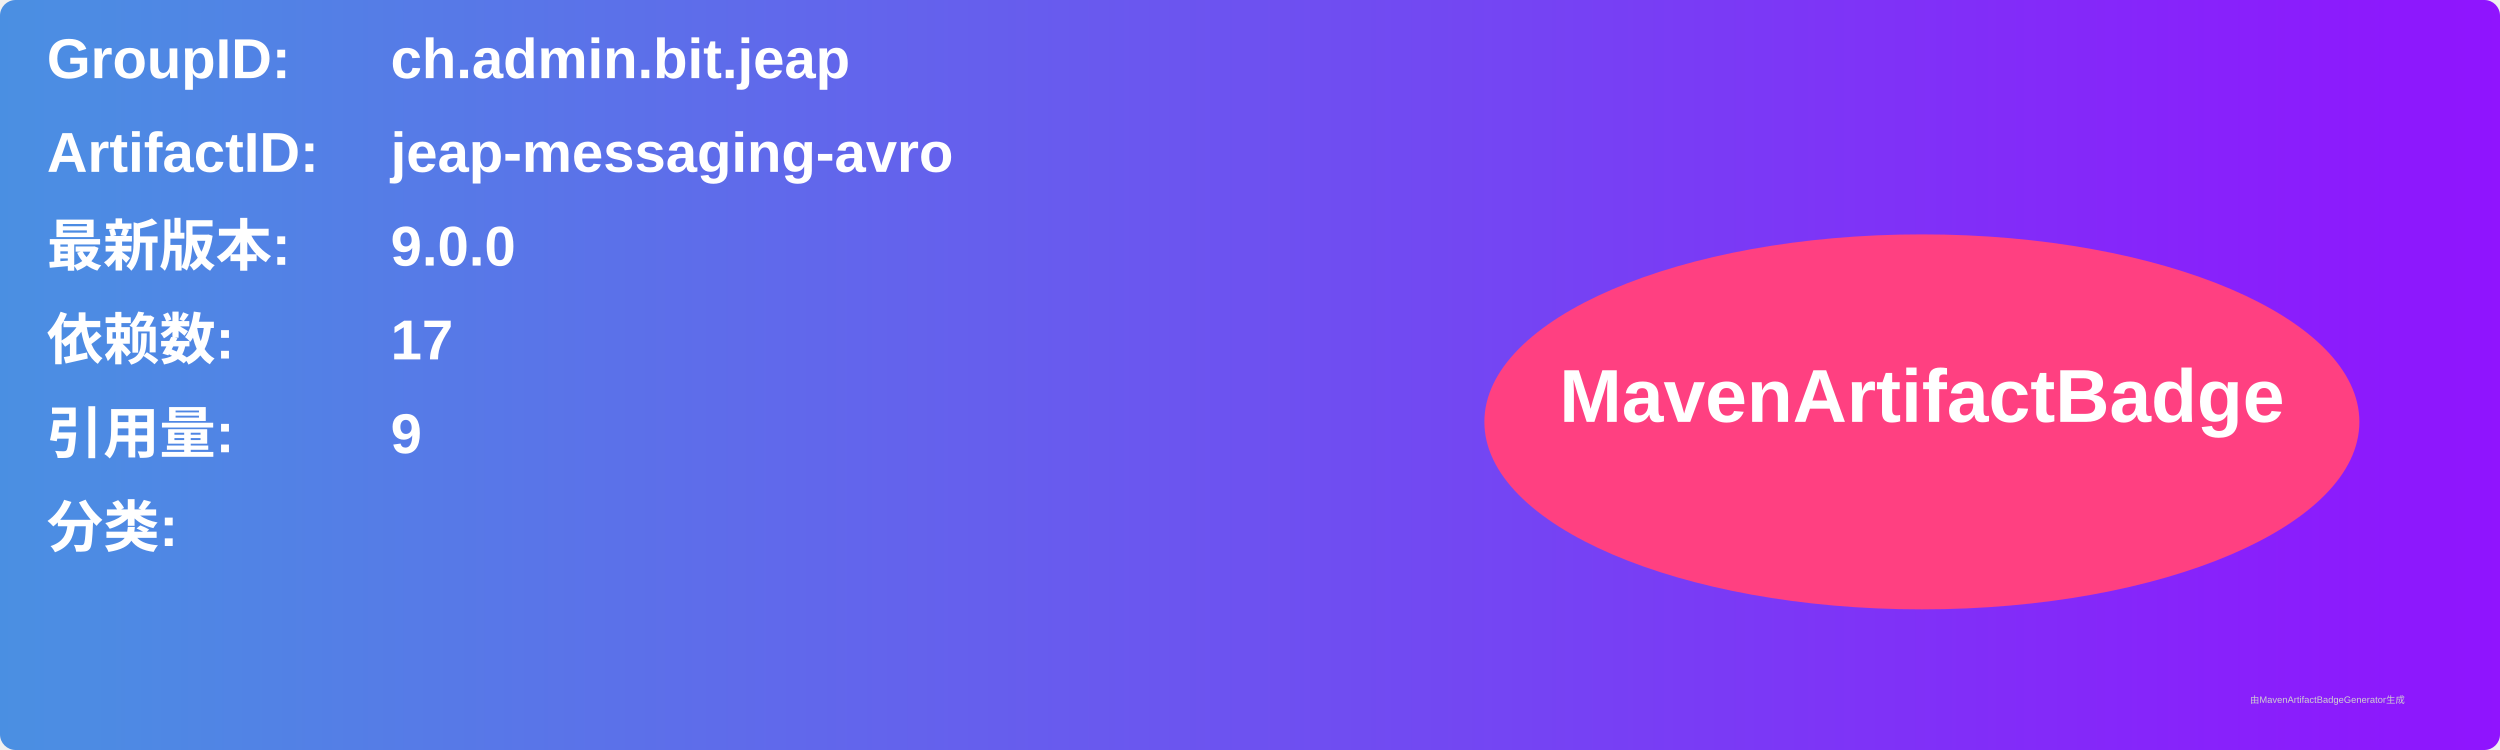
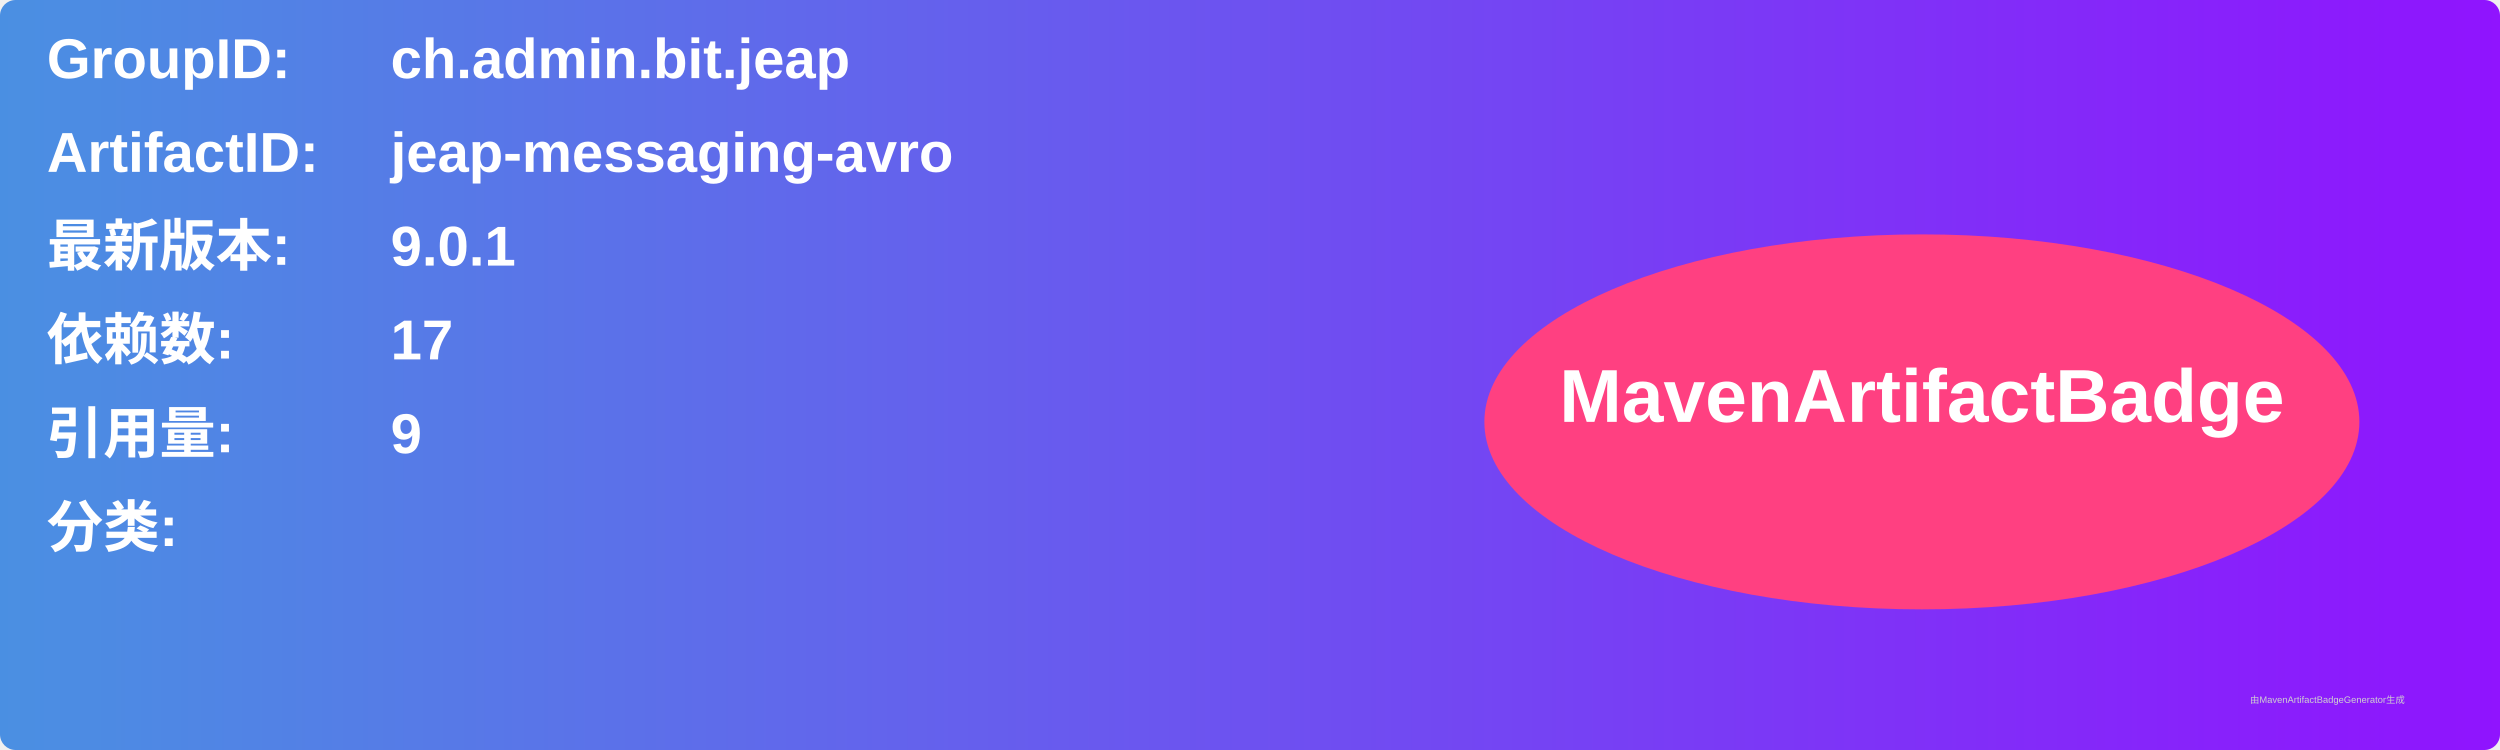
<svg xmlns="http://www.w3.org/2000/svg" width="800" height="240" viewBox="0 0 800 240">
  <linearGradient id="grad" x1="0%" y1="0%" x2="100%" y2="0%">
    <stop offset="0%" stop-color="#4a90e2" />
    <stop offset="100%" stop-color="#9013fe" />
  </linearGradient>
  <rect width="100%" height="100%" rx="5" ry="5" fill="url(#grad)" />
  <g transform="translate(15, 15)">
    <text x="0" y="10" font-family="Arial" font-size="18" fill="white" font-weight="bold" width="260">GroupID:</text>
    <text x="110" y="10" font-family="Arial" font-size="18" fill="white" font-weight="bold" width="460">ch.admin.bit.jeap</text>
    <text x="0" y="40" font-family="Arial" font-size="18" fill="white" font-weight="bold" width="260">ArtifactID:</text>
    <text x="110" y="40" font-family="Arial" font-size="18" fill="white" font-weight="bold" width="460">jeap-messaging-avro</text>
    <text x="0" y="70" font-family="Arial" font-size="18" fill="white" font-weight="bold">最新版本:</text>
    <text x="110" y="70" font-family="Arial" font-size="18" fill="white" font-weight="bold">
-       <tspan font-weight="bold">9.0.0</tspan>
+       <tspan font-weight="bold">9.0.1</tspan>
    </text>
    <text x="0" y="100" font-family="Arial" font-size="18" fill="white" font-weight="bold">依赖数: </text>
    <text x="110" y="100" font-family="Arial" font-size="18" fill="white">
      <tspan font-weight="bold">17</tspan>
    </text>
    <text x="0" y="130" font-family="Arial" font-size="18" fill="white" font-weight="bold">引用量: </text>
    <text x="110" y="130" font-family="Arial" font-size="18" fill="white">
      <tspan font-weight="bold">9</tspan>
    </text>
    <text x="0" y="160" font-family="Arial" font-size="18" fill="white" font-weight="bold">分类:</text>
    <text x="10" y="190" font-family="Arial" font-size="10" fill="white">
      <tspan font-weight="bold" />
    </text>
    <ellipse cx="600" cy="120" rx="140" ry="60" fill="#ff4081" />
    <text x="600" y="120" text-anchor="middle" font-family="Arial" font-size="24" fill="white" font-weight="bold">MavenArtifactBadge</text>
  </g>
  <text x="720" y="225" font-family="Arial" font-size="3" fill="#d0d0d0">由MavenArtifactBadgeGenerator生成</text>
</svg>
